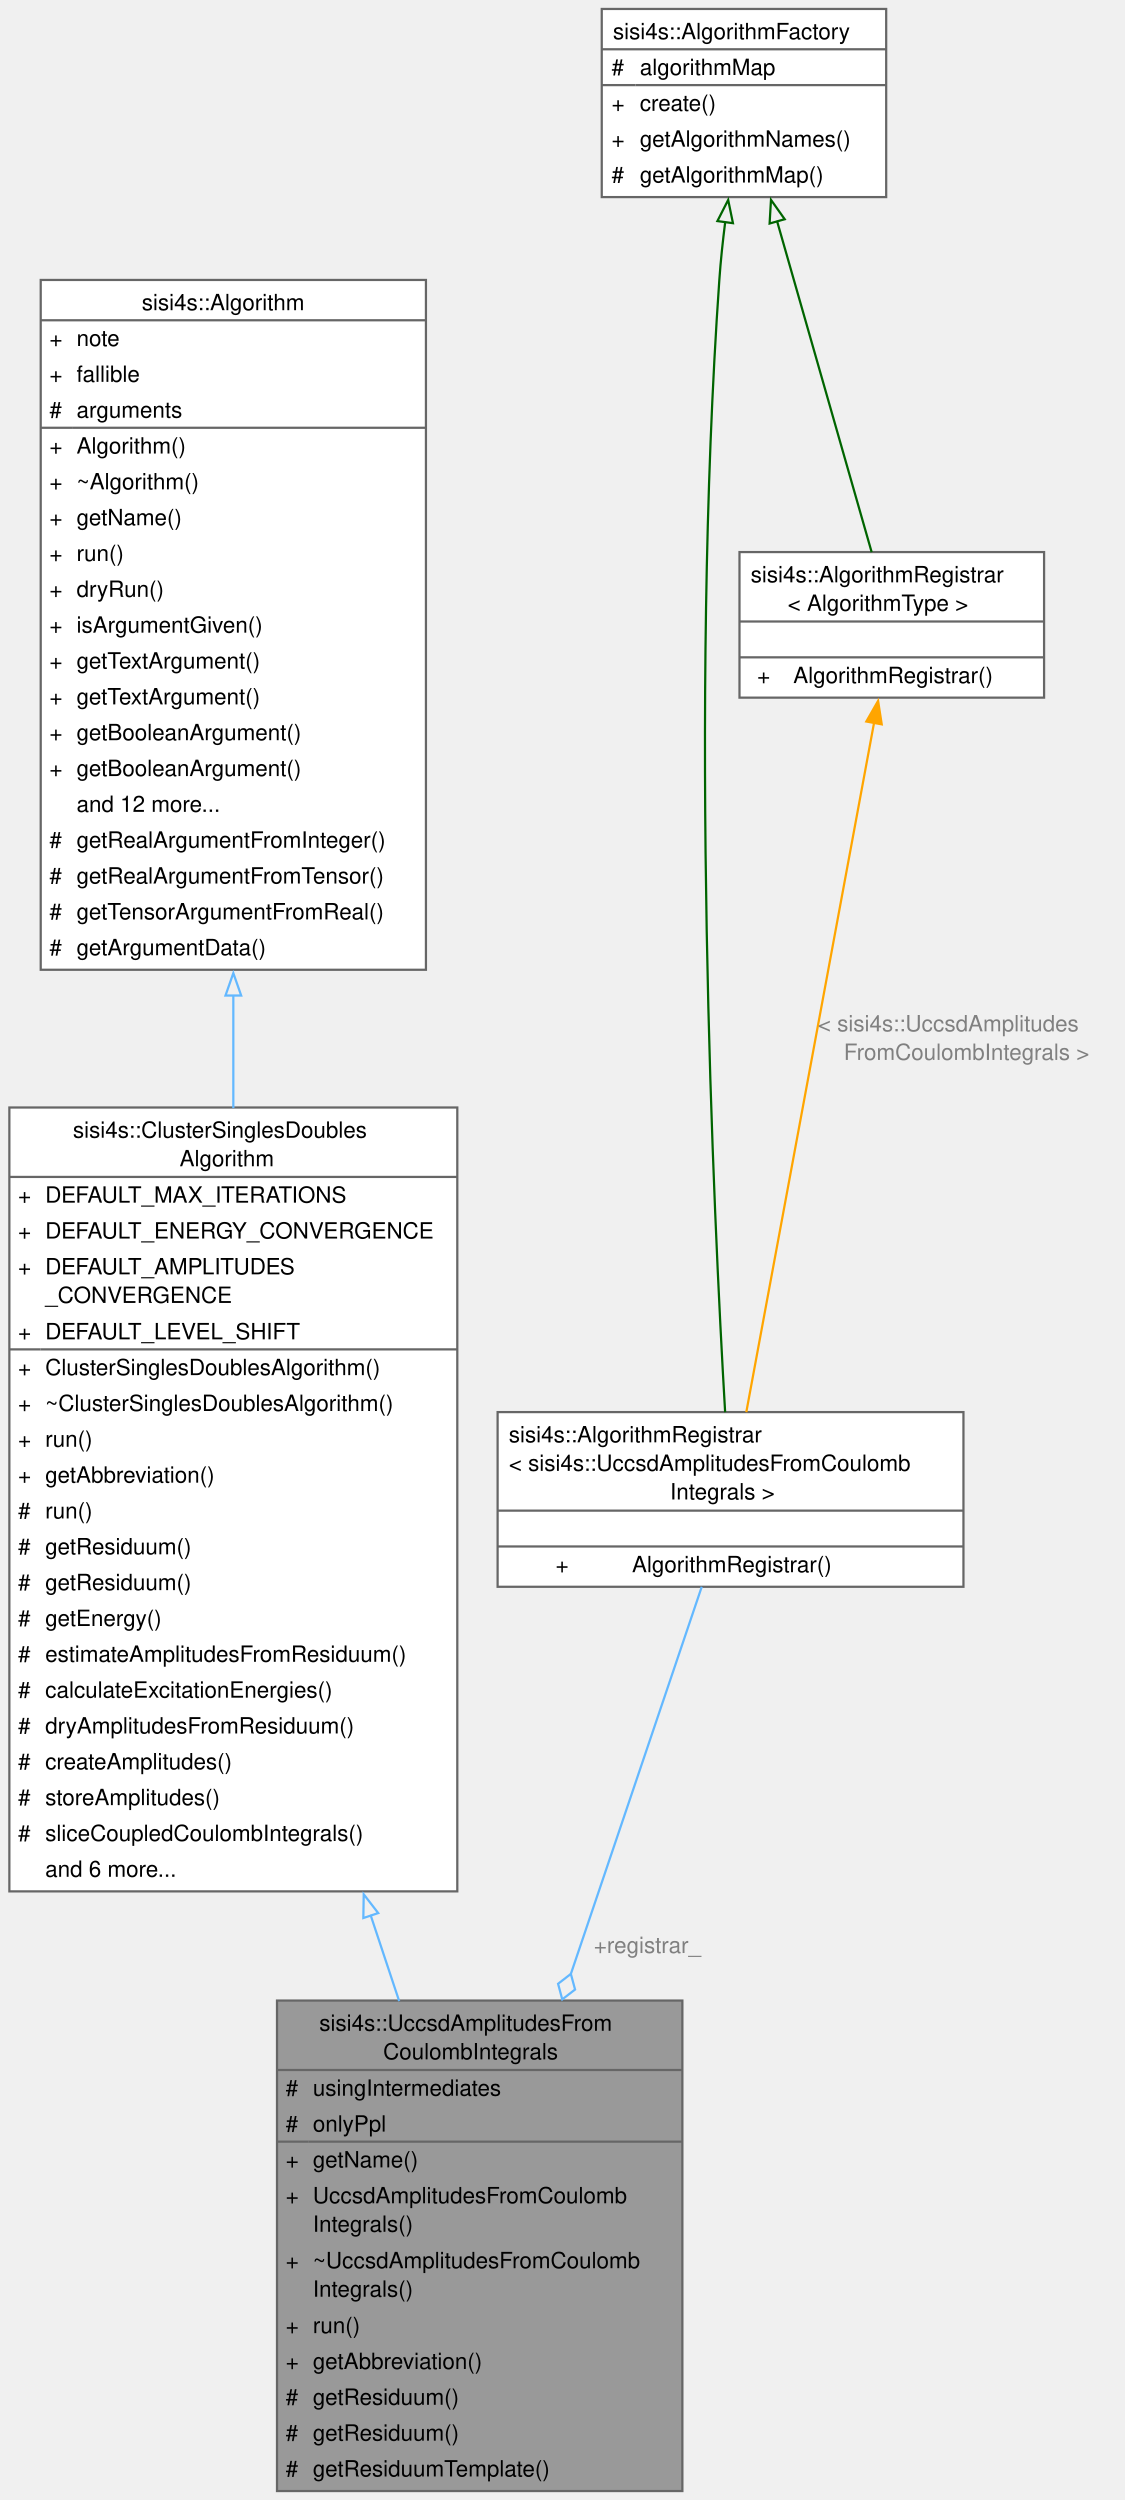
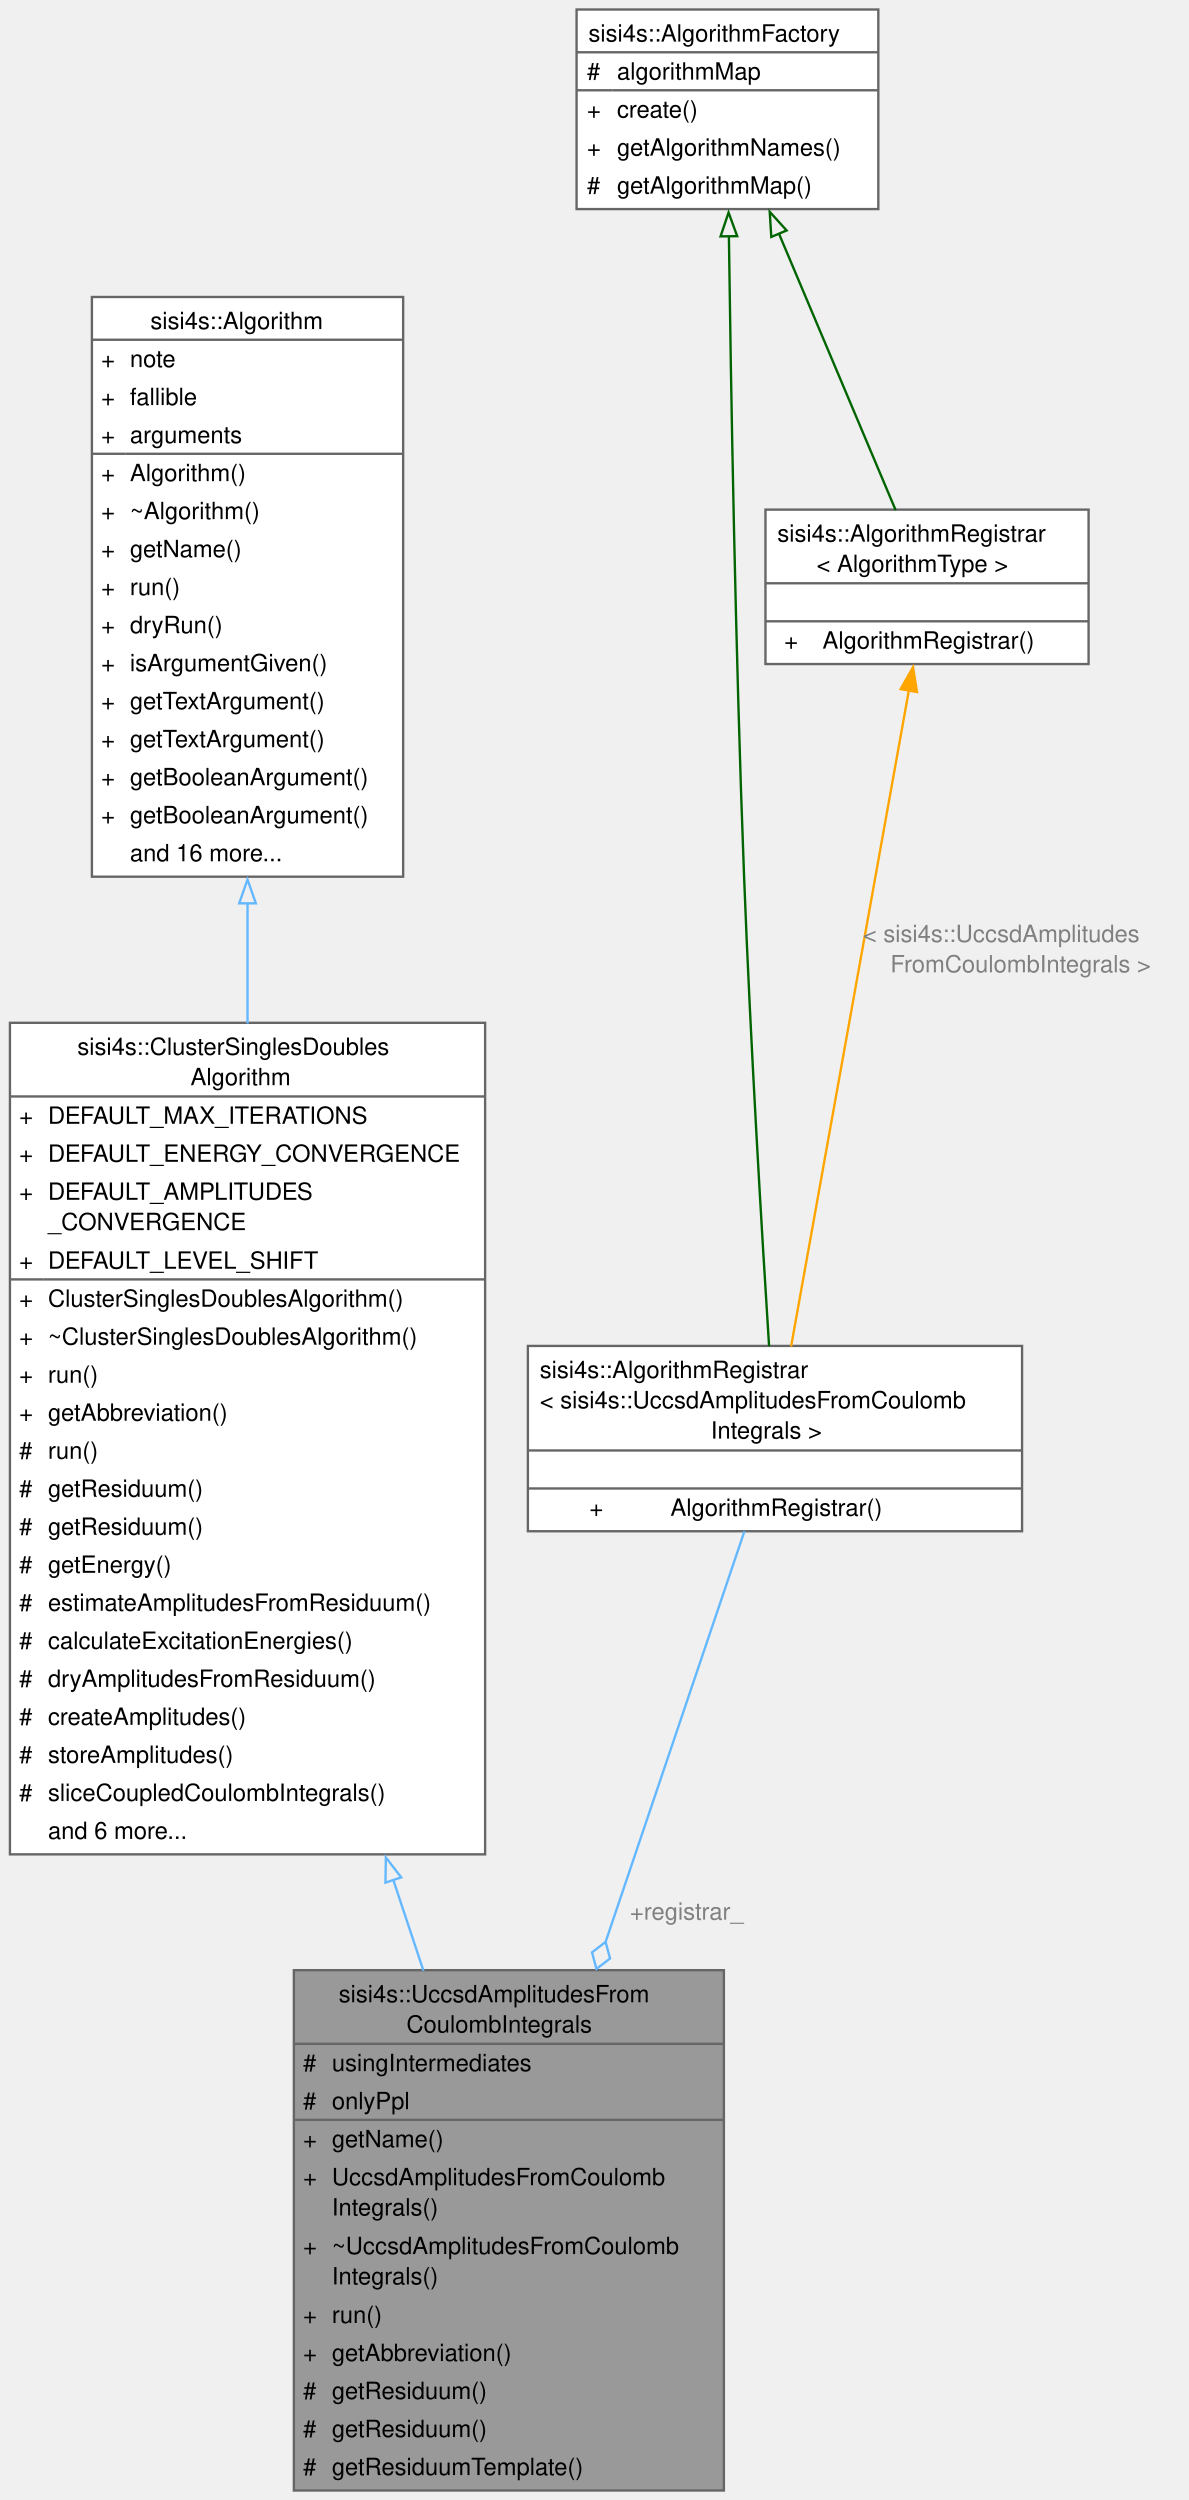
- <svg xmlns="http://www.w3.org/2000/svg" xmlns:xlink="http://www.w3.org/1999/xlink" width="502pt" height="1116pt" viewBox="0.00 0.00 501.75 1116.25">
-   <g id="graph0" class="graph" transform="scale(1 1) rotate(0) translate(4 1112.25)">
+ <svg xmlns="http://www.w3.org/2000/svg" xmlns:xlink="http://www.w3.org/1999/xlink" width="500pt" height="1052pt" viewBox="0.00 0.00 499.75 1052.25">
+   <g id="graph0" class="graph" transform="scale(1 1) rotate(0) translate(4 1048.25)">
    <g id="Node000001" class="node">
      <g id="a_Node000001">
        <a xlink:title=" ">
          <polygon fill="#999999" stroke="none" points="300.5,-219 119.5,-219 119.5,0 300.5,0 300.5,-219" />
          <text text-anchor="start" x="138.38" y="-205.5" font-family="Helvetica,sans-Serif" font-size="10.00">sisi4s::UccsdAmplitudesFrom</text>
          <text text-anchor="start" x="166.88" y="-192.75" font-family="Helvetica,sans-Serif" font-size="10.00">CoulombIntegrals</text>
          <text text-anchor="start" x="123.38" y="-176.5" font-family="Helvetica,sans-Serif" font-size="10.00">#</text>
          <text text-anchor="start" x="135.5" y="-176.5" font-family="Helvetica,sans-Serif" font-size="10.00">usingIntermediates</text>
          <text text-anchor="start" x="123.38" y="-160.5" font-family="Helvetica,sans-Serif" font-size="10.00">#</text>
          <text text-anchor="start" x="135.5" y="-160.5" font-family="Helvetica,sans-Serif" font-size="10.00">onlyPpl</text>
          <text text-anchor="start" x="123.38" y="-144.5" font-family="Helvetica,sans-Serif" font-size="10.00">+</text>
          <text text-anchor="start" x="135.5" y="-144.5" font-family="Helvetica,sans-Serif" font-size="10.00">getName()</text>
          <text text-anchor="start" x="123.38" y="-128.5" font-family="Helvetica,sans-Serif" font-size="10.00">+</text>
          <text text-anchor="start" x="135.5" y="-128.5" font-family="Helvetica,sans-Serif" font-size="10.00">UccsdAmplitudesFromCoulomb</text>
          <text text-anchor="start" x="135.5" y="-115.75" font-family="Helvetica,sans-Serif" font-size="10.00">Integrals()</text>
          <text text-anchor="start" x="123.38" y="-99.5" font-family="Helvetica,sans-Serif" font-size="10.00">+</text>
          <text text-anchor="start" x="135.5" y="-99.5" font-family="Helvetica,sans-Serif" font-size="10.00">~UccsdAmplitudesFromCoulomb</text>
          <text text-anchor="start" x="135.5" y="-86.75" font-family="Helvetica,sans-Serif" font-size="10.00">Integrals()</text>
          <text text-anchor="start" x="123.38" y="-70.5" font-family="Helvetica,sans-Serif" font-size="10.00">+</text>
          <text text-anchor="start" x="135.5" y="-70.5" font-family="Helvetica,sans-Serif" font-size="10.00">run()</text>
          <text text-anchor="start" x="123.38" y="-54.5" font-family="Helvetica,sans-Serif" font-size="10.00">+</text>
          <text text-anchor="start" x="135.5" y="-54.5" font-family="Helvetica,sans-Serif" font-size="10.00">getAbbreviation()</text>
          <text text-anchor="start" x="123.38" y="-38.5" font-family="Helvetica,sans-Serif" font-size="10.00">#</text>
          <text text-anchor="start" x="135.5" y="-38.5" font-family="Helvetica,sans-Serif" font-size="10.00">getResiduum()</text>
          <text text-anchor="start" x="123.38" y="-22.5" font-family="Helvetica,sans-Serif" font-size="10.00">#</text>
          <text text-anchor="start" x="135.5" y="-22.5" font-family="Helvetica,sans-Serif" font-size="10.00">getResiduum()</text>
          <text text-anchor="start" x="123.38" y="-6.5" font-family="Helvetica,sans-Serif" font-size="10.00">#</text>
          <text text-anchor="start" x="135.5" y="-6.5" font-family="Helvetica,sans-Serif" font-size="10.00">getResiduumTemplate()</text>
          <polygon fill="#666666" stroke="#666666" points="119.5,-188 119.5,-188 300.5,-188 300.5,-188 119.5,-188" />
          <polygon fill="#666666" stroke="#666666" points="119.5,-156 119.5,-156 133.5,-156 133.5,-156 119.5,-156" />
          <polygon fill="#666666" stroke="#666666" points="133.5,-156 133.5,-156 300.5,-156 300.5,-156 133.5,-156" />
          <polygon fill="none" stroke="#666666" points="119.5,0 119.5,-219 300.5,-219 300.5,0 119.5,0" />
        </a>
      </g>
    </g>
    <g id="Node000002" class="node">
      <g id="a_Node000002">
        <a xlink:href="classsisi4s_1_1ClusterSinglesDoublesAlgorithm.html" target="_top" xlink:title="Contains all the necessary tools for an algorithm with singles and doubles amplitudes....">
          <polygon fill="white" stroke="none" points="200,-617.75 0,-617.75 0,-267.75 200,-267.75 200,-617.75" />
          <text text-anchor="start" x="28.38" y="-604.25" font-family="Helvetica,sans-Serif" font-size="10.00">sisi4s::ClusterSinglesDoubles</text>
          <text text-anchor="start" x="76" y="-591.5" font-family="Helvetica,sans-Serif" font-size="10.00">Algorithm</text>
          <text text-anchor="start" x="3.88" y="-575.25" font-family="Helvetica,sans-Serif" font-size="10.00">+</text>
          <text text-anchor="start" x="16" y="-575.25" font-family="Helvetica,sans-Serif" font-size="10.00">DEFAULT_MAX_ITERATIONS</text>
          <text text-anchor="start" x="3.88" y="-559.25" font-family="Helvetica,sans-Serif" font-size="10.00">+</text>
          <text text-anchor="start" x="16" y="-559.25" font-family="Helvetica,sans-Serif" font-size="10.00">DEFAULT_ENERGY_CONVERGENCE</text>
          <text text-anchor="start" x="3.88" y="-543.25" font-family="Helvetica,sans-Serif" font-size="10.00">+</text>
          <text text-anchor="start" x="16" y="-543.25" font-family="Helvetica,sans-Serif" font-size="10.00">DEFAULT_AMPLITUDES</text>
          <text text-anchor="start" x="16" y="-530.5" font-family="Helvetica,sans-Serif" font-size="10.00">_CONVERGENCE</text>
          <text text-anchor="start" x="3.88" y="-514.25" font-family="Helvetica,sans-Serif" font-size="10.00">+</text>
          <text text-anchor="start" x="16" y="-514.25" font-family="Helvetica,sans-Serif" font-size="10.00">DEFAULT_LEVEL_SHIFT</text>
          <text text-anchor="start" x="3.88" y="-498.25" font-family="Helvetica,sans-Serif" font-size="10.00">+</text>
          <text text-anchor="start" x="16" y="-498.25" font-family="Helvetica,sans-Serif" font-size="10.00">ClusterSinglesDoublesAlgorithm()</text>
          <text text-anchor="start" x="3.88" y="-482.25" font-family="Helvetica,sans-Serif" font-size="10.00">+</text>
          <text text-anchor="start" x="16" y="-482.25" font-family="Helvetica,sans-Serif" font-size="10.00">~ClusterSinglesDoublesAlgorithm()</text>
          <text text-anchor="start" x="3.88" y="-466.25" font-family="Helvetica,sans-Serif" font-size="10.00">+</text>
          <text text-anchor="start" x="16" y="-466.25" font-family="Helvetica,sans-Serif" font-size="10.00">run()</text>
          <text text-anchor="start" x="3.88" y="-450.25" font-family="Helvetica,sans-Serif" font-size="10.00">+</text>
          <text text-anchor="start" x="16" y="-450.25" font-family="Helvetica,sans-Serif" font-size="10.00">getAbbreviation()</text>
          <text text-anchor="start" x="3.88" y="-434.25" font-family="Helvetica,sans-Serif" font-size="10.00">#</text>
          <text text-anchor="start" x="16" y="-434.25" font-family="Helvetica,sans-Serif" font-size="10.00">run()</text>
          <text text-anchor="start" x="3.88" y="-418.25" font-family="Helvetica,sans-Serif" font-size="10.00">#</text>
          <text text-anchor="start" x="16" y="-418.25" font-family="Helvetica,sans-Serif" font-size="10.00">getResiduum()</text>
          <text text-anchor="start" x="3.88" y="-402.25" font-family="Helvetica,sans-Serif" font-size="10.00">#</text>
          <text text-anchor="start" x="16" y="-402.25" font-family="Helvetica,sans-Serif" font-size="10.00">getResiduum()</text>
          <text text-anchor="start" x="3.88" y="-386.25" font-family="Helvetica,sans-Serif" font-size="10.00">#</text>
          <text text-anchor="start" x="16" y="-386.25" font-family="Helvetica,sans-Serif" font-size="10.00">getEnergy()</text>
          <text text-anchor="start" x="3.88" y="-370.25" font-family="Helvetica,sans-Serif" font-size="10.00">#</text>
          <text text-anchor="start" x="16" y="-370.25" font-family="Helvetica,sans-Serif" font-size="10.00">estimateAmplitudesFromResiduum()</text>
          <text text-anchor="start" x="3.88" y="-354.25" font-family="Helvetica,sans-Serif" font-size="10.00">#</text>
          <text text-anchor="start" x="16" y="-354.25" font-family="Helvetica,sans-Serif" font-size="10.00">calculateExcitationEnergies()</text>
          <text text-anchor="start" x="3.88" y="-338.25" font-family="Helvetica,sans-Serif" font-size="10.00">#</text>
          <text text-anchor="start" x="16" y="-338.25" font-family="Helvetica,sans-Serif" font-size="10.00">dryAmplitudesFromResiduum()</text>
          <text text-anchor="start" x="3.88" y="-322.25" font-family="Helvetica,sans-Serif" font-size="10.00">#</text>
          <text text-anchor="start" x="16" y="-322.25" font-family="Helvetica,sans-Serif" font-size="10.00">createAmplitudes()</text>
          <text text-anchor="start" x="3.88" y="-306.25" font-family="Helvetica,sans-Serif" font-size="10.00">#</text>
          <text text-anchor="start" x="16" y="-306.25" font-family="Helvetica,sans-Serif" font-size="10.00">storeAmplitudes()</text>
          <text text-anchor="start" x="3.88" y="-290.25" font-family="Helvetica,sans-Serif" font-size="10.00">#</text>
          <text text-anchor="start" x="16" y="-290.25" font-family="Helvetica,sans-Serif" font-size="10.00">sliceCoupledCoulombIntegrals()</text>
          <text text-anchor="start" x="16" y="-274.25" font-family="Helvetica,sans-Serif" font-size="10.00">and 6 more...</text>
          <polygon fill="#666666" stroke="#666666" points="0,-586.75 0,-586.75 200,-586.75 200,-586.75 0,-586.75" />
          <polygon fill="#666666" stroke="#666666" points="0,-509.75 0,-509.75 14,-509.75 14,-509.75 0,-509.75" />
          <polygon fill="#666666" stroke="#666666" points="14,-509.75 14,-509.75 200,-509.75 200,-509.75 14,-509.75" />
          <polygon fill="none" stroke="#666666" points="0,-267.75 0,-617.75 200,-617.75 200,-267.75 0,-267.75" />
        </a>
      </g>
    </g>
    <g id="edge1_Node000001_Node000002" class="edge">
      <g id="a_edge1_Node000001_Node000002">
        <a xlink:title=" ">
          <path fill="none" stroke="#63b8ff" d="M161.24,-257.32C165.6,-244.2 169.91,-231.23 174.05,-218.76" />
          <polygon fill="none" stroke="#63b8ff" points="158.05,-255.85 158.22,-266.44 164.69,-258.06 158.05,-255.85" />
        </a>
      </g>
    </g>
    <g id="Node000003" class="node">
      <g id="a_Node000003">
        <a xlink:href="classsisi4s_1_1Algorithm.html" target="_top" xlink:title=" ">
-           <polygon fill="white" stroke="none" points="186,-987.25 14,-987.25 14,-679.25 186,-679.25 186,-987.25" />
-           <text text-anchor="start" x="59.12" y="-973.75" font-family="Helvetica,sans-Serif" font-size="10.00">sisi4s::Algorithm</text>
-           <text text-anchor="start" x="17.88" y="-957.75" font-family="Helvetica,sans-Serif" font-size="10.00">+</text>
-           <text text-anchor="start" x="30" y="-957.75" font-family="Helvetica,sans-Serif" font-size="10.00">note</text>
-           <text text-anchor="start" x="17.88" y="-941.75" font-family="Helvetica,sans-Serif" font-size="10.00">+</text>
-           <text text-anchor="start" x="30" y="-941.75" font-family="Helvetica,sans-Serif" font-size="10.00">fallible</text>
-           <text text-anchor="start" x="17.88" y="-925.75" font-family="Helvetica,sans-Serif" font-size="10.00">#</text>
-           <text text-anchor="start" x="30" y="-925.75" font-family="Helvetica,sans-Serif" font-size="10.00">arguments</text>
-           <text text-anchor="start" x="17.88" y="-909.75" font-family="Helvetica,sans-Serif" font-size="10.00">+</text>
-           <text text-anchor="start" x="30" y="-909.75" font-family="Helvetica,sans-Serif" font-size="10.00">Algorithm()</text>
-           <text text-anchor="start" x="17.88" y="-893.75" font-family="Helvetica,sans-Serif" font-size="10.00">+</text>
-           <text text-anchor="start" x="30" y="-893.75" font-family="Helvetica,sans-Serif" font-size="10.00">~Algorithm()</text>
-           <text text-anchor="start" x="17.88" y="-877.75" font-family="Helvetica,sans-Serif" font-size="10.00">+</text>
-           <text text-anchor="start" x="30" y="-877.75" font-family="Helvetica,sans-Serif" font-size="10.00">getName()</text>
-           <text text-anchor="start" x="17.88" y="-861.75" font-family="Helvetica,sans-Serif" font-size="10.00">+</text>
-           <text text-anchor="start" x="30" y="-861.75" font-family="Helvetica,sans-Serif" font-size="10.00">run()</text>
-           <text text-anchor="start" x="17.88" y="-845.75" font-family="Helvetica,sans-Serif" font-size="10.00">+</text>
-           <text text-anchor="start" x="30" y="-845.75" font-family="Helvetica,sans-Serif" font-size="10.00">dryRun()</text>
-           <text text-anchor="start" x="17.88" y="-829.75" font-family="Helvetica,sans-Serif" font-size="10.00">+</text>
-           <text text-anchor="start" x="30" y="-829.75" font-family="Helvetica,sans-Serif" font-size="10.00">isArgumentGiven()</text>
-           <text text-anchor="start" x="17.88" y="-813.75" font-family="Helvetica,sans-Serif" font-size="10.00">+</text>
-           <text text-anchor="start" x="30" y="-813.75" font-family="Helvetica,sans-Serif" font-size="10.00">getTextArgument()</text>
-           <text text-anchor="start" x="17.88" y="-797.75" font-family="Helvetica,sans-Serif" font-size="10.00">+</text>
-           <text text-anchor="start" x="30" y="-797.75" font-family="Helvetica,sans-Serif" font-size="10.00">getTextArgument()</text>
-           <text text-anchor="start" x="17.88" y="-781.75" font-family="Helvetica,sans-Serif" font-size="10.00">+</text>
-           <text text-anchor="start" x="30" y="-781.75" font-family="Helvetica,sans-Serif" font-size="10.00">getBooleanArgument()</text>
-           <text text-anchor="start" x="17.88" y="-765.75" font-family="Helvetica,sans-Serif" font-size="10.00">+</text>
-           <text text-anchor="start" x="30" y="-765.75" font-family="Helvetica,sans-Serif" font-size="10.00">getBooleanArgument()</text>
-           <text text-anchor="start" x="30" y="-749.75" font-family="Helvetica,sans-Serif" font-size="10.00">and 12 more...</text>
-           <text text-anchor="start" x="17.88" y="-733.75" font-family="Helvetica,sans-Serif" font-size="10.00">#</text>
-           <text text-anchor="start" x="30" y="-733.75" font-family="Helvetica,sans-Serif" font-size="10.00">getRealArgumentFromInteger()</text>
-           <text text-anchor="start" x="17.88" y="-717.75" font-family="Helvetica,sans-Serif" font-size="10.00">#</text>
-           <text text-anchor="start" x="30" y="-717.75" font-family="Helvetica,sans-Serif" font-size="10.00">getRealArgumentFromTensor()</text>
-           <text text-anchor="start" x="17.88" y="-701.75" font-family="Helvetica,sans-Serif" font-size="10.00">#</text>
-           <text text-anchor="start" x="30" y="-701.75" font-family="Helvetica,sans-Serif" font-size="10.00">getTensorArgumentFromReal()</text>
-           <text text-anchor="start" x="17.88" y="-685.75" font-family="Helvetica,sans-Serif" font-size="10.00">#</text>
-           <text text-anchor="start" x="30" y="-685.75" font-family="Helvetica,sans-Serif" font-size="10.00">getArgumentData()</text>
-           <polygon fill="#666666" stroke="#666666" points="14,-969.25 14,-969.25 186,-969.25 186,-969.25 14,-969.25" />
-           <polygon fill="#666666" stroke="#666666" points="14,-921.25 14,-921.25 28,-921.25 28,-921.25 14,-921.25" />
-           <polygon fill="#666666" stroke="#666666" points="28,-921.25 28,-921.25 186,-921.25 186,-921.25 28,-921.25" />
-           <polygon fill="none" stroke="#666666" points="14,-679.25 14,-987.25 186,-987.25 186,-679.25 14,-679.25" />
+           <polygon fill="white" stroke="none" points="165.5,-923.25 34.5,-923.25 34.5,-679.25 165.5,-679.25 165.5,-923.25" />
+           <text text-anchor="start" x="59.12" y="-909.75" font-family="Helvetica,sans-Serif" font-size="10.00">sisi4s::Algorithm</text>
+           <text text-anchor="start" x="38.38" y="-893.75" font-family="Helvetica,sans-Serif" font-size="10.00">+</text>
+           <text text-anchor="start" x="50.5" y="-893.75" font-family="Helvetica,sans-Serif" font-size="10.00">note</text>
+           <text text-anchor="start" x="38.38" y="-877.75" font-family="Helvetica,sans-Serif" font-size="10.00">+</text>
+           <text text-anchor="start" x="50.5" y="-877.75" font-family="Helvetica,sans-Serif" font-size="10.00">fallible</text>
+           <text text-anchor="start" x="38.38" y="-861.75" font-family="Helvetica,sans-Serif" font-size="10.00">+</text>
+           <text text-anchor="start" x="50.5" y="-861.75" font-family="Helvetica,sans-Serif" font-size="10.00">arguments</text>
+           <text text-anchor="start" x="38.38" y="-845.75" font-family="Helvetica,sans-Serif" font-size="10.00">+</text>
+           <text text-anchor="start" x="50.5" y="-845.75" font-family="Helvetica,sans-Serif" font-size="10.00">Algorithm()</text>
+           <text text-anchor="start" x="38.38" y="-829.75" font-family="Helvetica,sans-Serif" font-size="10.00">+</text>
+           <text text-anchor="start" x="50.5" y="-829.75" font-family="Helvetica,sans-Serif" font-size="10.00">~Algorithm()</text>
+           <text text-anchor="start" x="38.38" y="-813.75" font-family="Helvetica,sans-Serif" font-size="10.00">+</text>
+           <text text-anchor="start" x="50.5" y="-813.75" font-family="Helvetica,sans-Serif" font-size="10.00">getName()</text>
+           <text text-anchor="start" x="38.38" y="-797.75" font-family="Helvetica,sans-Serif" font-size="10.00">+</text>
+           <text text-anchor="start" x="50.5" y="-797.75" font-family="Helvetica,sans-Serif" font-size="10.00">run()</text>
+           <text text-anchor="start" x="38.38" y="-781.75" font-family="Helvetica,sans-Serif" font-size="10.00">+</text>
+           <text text-anchor="start" x="50.5" y="-781.75" font-family="Helvetica,sans-Serif" font-size="10.00">dryRun()</text>
+           <text text-anchor="start" x="38.38" y="-765.75" font-family="Helvetica,sans-Serif" font-size="10.00">+</text>
+           <text text-anchor="start" x="50.5" y="-765.75" font-family="Helvetica,sans-Serif" font-size="10.00">isArgumentGiven()</text>
+           <text text-anchor="start" x="38.38" y="-749.75" font-family="Helvetica,sans-Serif" font-size="10.00">+</text>
+           <text text-anchor="start" x="50.5" y="-749.75" font-family="Helvetica,sans-Serif" font-size="10.00">getTextArgument()</text>
+           <text text-anchor="start" x="38.38" y="-733.75" font-family="Helvetica,sans-Serif" font-size="10.00">+</text>
+           <text text-anchor="start" x="50.5" y="-733.75" font-family="Helvetica,sans-Serif" font-size="10.00">getTextArgument()</text>
+           <text text-anchor="start" x="38.38" y="-717.75" font-family="Helvetica,sans-Serif" font-size="10.00">+</text>
+           <text text-anchor="start" x="50.5" y="-717.75" font-family="Helvetica,sans-Serif" font-size="10.00">getBooleanArgument()</text>
+           <text text-anchor="start" x="38.38" y="-701.75" font-family="Helvetica,sans-Serif" font-size="10.00">+</text>
+           <text text-anchor="start" x="50.5" y="-701.75" font-family="Helvetica,sans-Serif" font-size="10.00">getBooleanArgument()</text>
+           <text text-anchor="start" x="50.5" y="-685.75" font-family="Helvetica,sans-Serif" font-size="10.00">and 16 more...</text>
+           <polygon fill="#666666" stroke="#666666" points="34.5,-905.25 34.5,-905.25 165.5,-905.25 165.5,-905.25 34.5,-905.25" />
+           <polygon fill="#666666" stroke="#666666" points="34.5,-857.25 34.5,-857.25 48.5,-857.25 48.5,-857.25 34.5,-857.25" />
+           <polygon fill="#666666" stroke="#666666" points="48.5,-857.25 48.5,-857.25 165.5,-857.25 165.5,-857.25 48.5,-857.25" />
+           <polygon fill="none" stroke="#666666" points="34.5,-679.25 34.5,-923.25 165.5,-923.25 165.5,-679.25 34.5,-679.25" />
        </a>
      </g>
    </g>
    <g id="edge2_Node000002_Node000003" class="edge">
      <g id="a_edge2_Node000002_Node000003">
        <a xlink:title=" ">
-           <path fill="none" stroke="#63b8ff" d="M100,-667.8C100,-651.15 100,-634.21 100,-617.48" />
-           <polygon fill="none" stroke="#63b8ff" points="96.5,-667.75 100,-677.75 103.5,-667.75 96.5,-667.75" />
+           <path fill="none" stroke="#63b8ff" d="M100,-668.2C100,-651.66 100,-634.54 100,-617.48" />
+           <polygon fill="none" stroke="#63b8ff" points="96.5,-668.04 100,-678.04 103.5,-668.04 96.5,-668.04" />
        </a>
      </g>
    </g>
    <g id="Node000004" class="node">
      <g id="a_Node000004">
        <a xlink:href="classsisi4s_1_1AlgorithmRegistrar.html" target="_top" xlink:title=" ">
          <polygon fill="white" stroke="none" points="426,-481.75 218,-481.75 218,-403.75 426,-403.75 426,-481.75" />
          <text text-anchor="start" x="223" y="-468.25" font-family="Helvetica,sans-Serif" font-size="10.00">sisi4s::AlgorithmRegistrar</text>
          <text text-anchor="start" x="223" y="-455.5" font-family="Helvetica,sans-Serif" font-size="10.00">&lt; sisi4s::UccsdAmplitudesFromCoulomb</text>
          <text text-anchor="start" x="295" y="-442.75" font-family="Helvetica,sans-Serif" font-size="10.00">Integrals &gt;</text>
          <text text-anchor="start" x="320.5" y="-426.25" font-family="Helvetica,sans-Serif" font-size="10.00"> </text>
          <text text-anchor="start" x="243.88" y="-410.25" font-family="Helvetica,sans-Serif" font-size="10.00">+</text>
          <text text-anchor="start" x="278" y="-410.25" font-family="Helvetica,sans-Serif" font-size="10.00">AlgorithmRegistrar()</text>
          <polygon fill="#666666" stroke="#666666" points="218,-437.75 218,-437.75 426,-437.75 426,-437.75 218,-437.75" />
          <polygon fill="#666666" stroke="#666666" points="218,-421.75 218,-421.75 426,-421.75 426,-421.75 218,-421.75" />
          <polygon fill="none" stroke="#666666" points="218,-403.75 218,-481.75 426,-481.75 426,-403.75 218,-403.75" />
        </a>
      </g>
    </g>
    <g id="edge3_Node000001_Node000004" class="edge">
      <g id="a_edge3_Node000001_Node000004">
        <a xlink:title=" ">
          <path fill="none" stroke="#63b8ff" d="M309.15,-403.75C294.93,-361.69 271.29,-291.77 250.66,-230.75" />
          <polygon fill="none" stroke="#63b8ff" points="250.71,-230.9 245,-226.5 246.86,-219.53 252.58,-223.93 250.71,-230.9" />
        </a>
      </g>
      <text text-anchor="middle" x="284.88" y="-240.25" font-family="Helvetica,sans-Serif" font-size="10.00" fill="grey"> +registrar_</text>
    </g>
    <g id="Node000005" class="node">
      <g id="a_Node000005">
        <a xlink:href="classsisi4s_1_1AlgorithmFactory.html" target="_top" xlink:title=" ">
-           <polygon fill="white" stroke="none" points="391.5,-1108.25 264.5,-1108.25 264.5,-1024.25 391.5,-1024.25 391.5,-1108.25" />
-           <text text-anchor="start" x="269.5" y="-1094.75" font-family="Helvetica,sans-Serif" font-size="10.00">sisi4s::AlgorithmFactory</text>
-           <text text-anchor="start" x="268.88" y="-1078.75" font-family="Helvetica,sans-Serif" font-size="10.00">#</text>
-           <text text-anchor="start" x="281.5" y="-1078.75" font-family="Helvetica,sans-Serif" font-size="10.00">algorithmMap</text>
-           <text text-anchor="start" x="268.88" y="-1062.75" font-family="Helvetica,sans-Serif" font-size="10.00">+</text>
-           <text text-anchor="start" x="281.5" y="-1062.75" font-family="Helvetica,sans-Serif" font-size="10.00">create()</text>
-           <text text-anchor="start" x="268.88" y="-1046.75" font-family="Helvetica,sans-Serif" font-size="10.00">+</text>
-           <text text-anchor="start" x="281.5" y="-1046.75" font-family="Helvetica,sans-Serif" font-size="10.00">getAlgorithmNames()</text>
-           <text text-anchor="start" x="268.88" y="-1030.75" font-family="Helvetica,sans-Serif" font-size="10.00">#</text>
-           <text text-anchor="start" x="281.5" y="-1030.75" font-family="Helvetica,sans-Serif" font-size="10.00">getAlgorithmMap()</text>
-           <polygon fill="#666666" stroke="#666666" points="264.5,-1090.25 264.5,-1090.25 391.5,-1090.25 391.5,-1090.25 264.5,-1090.25" />
-           <polygon fill="#666666" stroke="#666666" points="264.5,-1074.25 264.5,-1074.25 279.5,-1074.25 279.5,-1074.25 264.5,-1074.25" />
-           <polygon fill="#666666" stroke="#666666" points="279.5,-1074.25 279.5,-1074.25 391.5,-1074.25 391.5,-1074.25 279.5,-1074.25" />
-           <polygon fill="none" stroke="#666666" points="264.5,-1024.25 264.5,-1108.25 391.5,-1108.25 391.5,-1024.25 264.5,-1024.25" />
+           <polygon fill="white" stroke="none" points="365.5,-1044.25 238.5,-1044.25 238.5,-960.25 365.5,-960.25 365.5,-1044.25" />
+           <text text-anchor="start" x="243.5" y="-1030.75" font-family="Helvetica,sans-Serif" font-size="10.00">sisi4s::AlgorithmFactory</text>
+           <text text-anchor="start" x="242.88" y="-1014.75" font-family="Helvetica,sans-Serif" font-size="10.00">#</text>
+           <text text-anchor="start" x="255.5" y="-1014.75" font-family="Helvetica,sans-Serif" font-size="10.00">algorithmMap</text>
+           <text text-anchor="start" x="242.88" y="-998.75" font-family="Helvetica,sans-Serif" font-size="10.00">+</text>
+           <text text-anchor="start" x="255.5" y="-998.75" font-family="Helvetica,sans-Serif" font-size="10.00">create()</text>
+           <text text-anchor="start" x="242.88" y="-982.75" font-family="Helvetica,sans-Serif" font-size="10.00">+</text>
+           <text text-anchor="start" x="255.5" y="-982.75" font-family="Helvetica,sans-Serif" font-size="10.00">getAlgorithmNames()</text>
+           <text text-anchor="start" x="242.88" y="-966.75" font-family="Helvetica,sans-Serif" font-size="10.00">#</text>
+           <text text-anchor="start" x="255.5" y="-966.75" font-family="Helvetica,sans-Serif" font-size="10.00">getAlgorithmMap()</text>
+           <polygon fill="#666666" stroke="#666666" points="238.5,-1026.25 238.5,-1026.25 365.5,-1026.25 365.5,-1026.25 238.5,-1026.25" />
+           <polygon fill="#666666" stroke="#666666" points="238.5,-1010.25 238.5,-1010.25 253.5,-1010.25 253.5,-1010.25 238.5,-1010.25" />
+           <polygon fill="#666666" stroke="#666666" points="253.5,-1010.25 253.5,-1010.25 365.5,-1010.25 365.5,-1010.25 253.5,-1010.25" />
+           <polygon fill="none" stroke="#666666" points="238.5,-960.25 238.5,-1044.25 365.5,-1044.25 365.5,-960.25 238.5,-960.25" />
        </a>
      </g>
    </g>
    <g id="edge4_Node000004_Node000005" class="edge">
      <g id="a_edge4_Node000004_Node000005">
        <a xlink:title=" ">
-           <path fill="none" stroke="darkgreen" d="M319.64,-1013.28C318.54,-1004.61 317.59,-995.69 317,-987.25 303.71,-797.81 314.4,-570.34 319.59,-481.7" />
-           <polygon fill="none" stroke="darkgreen" points="316.14,-1013.54 320.95,-1022.98 323.08,-1012.6 316.14,-1013.54" />
+           <path fill="none" stroke="darkgreen" d="M302.6,-948.99C303.46,-885.27 305.34,-774.33 309,-679.25 311.68,-609.49 316.56,-528.19 319.52,-481.66" />
+           <polygon fill="none" stroke="darkgreen" points="299.1,-948.76 302.47,-958.81 306.1,-948.85 299.1,-948.76" />
        </a>
      </g>
    </g>
    <g id="Node000006" class="node">
      <g id="a_Node000006">
        <a xlink:href="classsisi4s_1_1AlgorithmRegistrar.html" target="_top" xlink:title="Class to be statically instantiated by an algorithm to register it in the AlgorithmFactory....">
-           <polygon fill="white" stroke="none" points="462,-865.75 326,-865.75 326,-800.75 462,-800.75 462,-865.75" />
-           <text text-anchor="start" x="331" y="-852.25" font-family="Helvetica,sans-Serif" font-size="10.00">sisi4s::AlgorithmRegistrar</text>
-           <text text-anchor="start" x="347.5" y="-839.5" font-family="Helvetica,sans-Serif" font-size="10.00">&lt; AlgorithmType &gt;</text>
-           <text text-anchor="start" x="392.5" y="-823.25" font-family="Helvetica,sans-Serif" font-size="10.00"> </text>
-           <text text-anchor="start" x="333.88" y="-807.25" font-family="Helvetica,sans-Serif" font-size="10.00">+</text>
-           <text text-anchor="start" x="350" y="-807.25" font-family="Helvetica,sans-Serif" font-size="10.00">AlgorithmRegistrar()</text>
-           <polygon fill="#666666" stroke="#666666" points="326,-834.75 326,-834.75 462,-834.75 462,-834.75 326,-834.75" />
-           <polygon fill="#666666" stroke="#666666" points="326,-818.75 326,-818.75 462,-818.75 462,-818.75 326,-818.75" />
-           <polygon fill="none" stroke="#666666" points="326,-800.75 326,-865.75 462,-865.75 462,-800.75 326,-800.75" />
+           <polygon fill="white" stroke="none" points="454,-833.75 318,-833.75 318,-768.75 454,-768.75 454,-833.75" />
+           <text text-anchor="start" x="323" y="-820.25" font-family="Helvetica,sans-Serif" font-size="10.00">sisi4s::AlgorithmRegistrar</text>
+           <text text-anchor="start" x="339.5" y="-807.5" font-family="Helvetica,sans-Serif" font-size="10.00">&lt; AlgorithmType &gt;</text>
+           <text text-anchor="start" x="384.5" y="-791.25" font-family="Helvetica,sans-Serif" font-size="10.00"> </text>
+           <text text-anchor="start" x="325.88" y="-775.25" font-family="Helvetica,sans-Serif" font-size="10.00">+</text>
+           <text text-anchor="start" x="342" y="-775.25" font-family="Helvetica,sans-Serif" font-size="10.00">AlgorithmRegistrar()</text>
+           <polygon fill="#666666" stroke="#666666" points="318,-802.75 318,-802.75 454,-802.75 454,-802.75 318,-802.75" />
+           <polygon fill="#666666" stroke="#666666" points="318,-786.75 318,-786.75 454,-786.75 454,-786.75 318,-786.75" />
+           <polygon fill="none" stroke="#666666" points="318,-768.75 318,-833.75 454,-833.75 454,-768.75 318,-768.75" />
        </a>
      </g>
    </g>
    <g id="edge6_Node000006_Node000005" class="edge">
      <g id="a_edge6_Node000006_Node000005">
        <a xlink:title=" ">
-           <path fill="none" stroke="darkgreen" d="M342.73,-1013.68C355.69,-968.32 374.14,-903.76 385.01,-865.72" />
-           <polygon fill="none" stroke="darkgreen" points="339.45,-1012.45 340.06,-1023.03 346.18,-1014.37 339.45,-1012.45" />
+           <path fill="none" stroke="darkgreen" d="M323.65,-949.96C339.2,-913.13 359.65,-864.67 372.81,-833.49" />
+           <polygon fill="none" stroke="darkgreen" points="320.45,-948.53 319.79,-959.1 326.9,-951.25 320.45,-948.53" />
        </a>
      </g>
    </g>
    <g id="edge5_Node000004_Node000006" class="edge">
      <g id="a_edge5_Node000004_Node000006">
        <a xlink:title=" ">
-           <path fill="none" stroke="orange" d="M386.12,-789.72C371.98,-713.44 342.54,-554.57 329.04,-481.73" />
-           <polygon fill="orange" stroke="orange" points="382.63,-790.1 387.89,-799.3 389.51,-788.83 382.63,-790.1" />
-         </a>
-       </g>
-       <text text-anchor="start" x="361" y="-651.75" font-family="Helvetica,sans-Serif" font-size="10.00" fill="grey"> &lt; sisi4s::UccsdAmplitudes</text>
-       <text text-anchor="middle" x="427.38" y="-639" font-family="Helvetica,sans-Serif" font-size="10.00" fill="grey">FromCoulombIntegrals &gt;</text>
+           <path fill="none" stroke="orange" d="M378.39,-757.87C365.8,-687.7 340.8,-548.49 328.78,-481.5" />
+           <polygon fill="orange" stroke="orange" points="374.9,-758.21 380.11,-767.44 381.79,-756.97 374.9,-758.21" />
+         </a>
+       </g>
+       <text text-anchor="start" x="359" y="-651.75" font-family="Helvetica,sans-Serif" font-size="10.00" fill="grey"> &lt; sisi4s::UccsdAmplitudes</text>
+       <text text-anchor="middle" x="425.38" y="-639" font-family="Helvetica,sans-Serif" font-size="10.00" fill="grey">FromCoulombIntegrals &gt;</text>
    </g>
  </g>
</svg>
